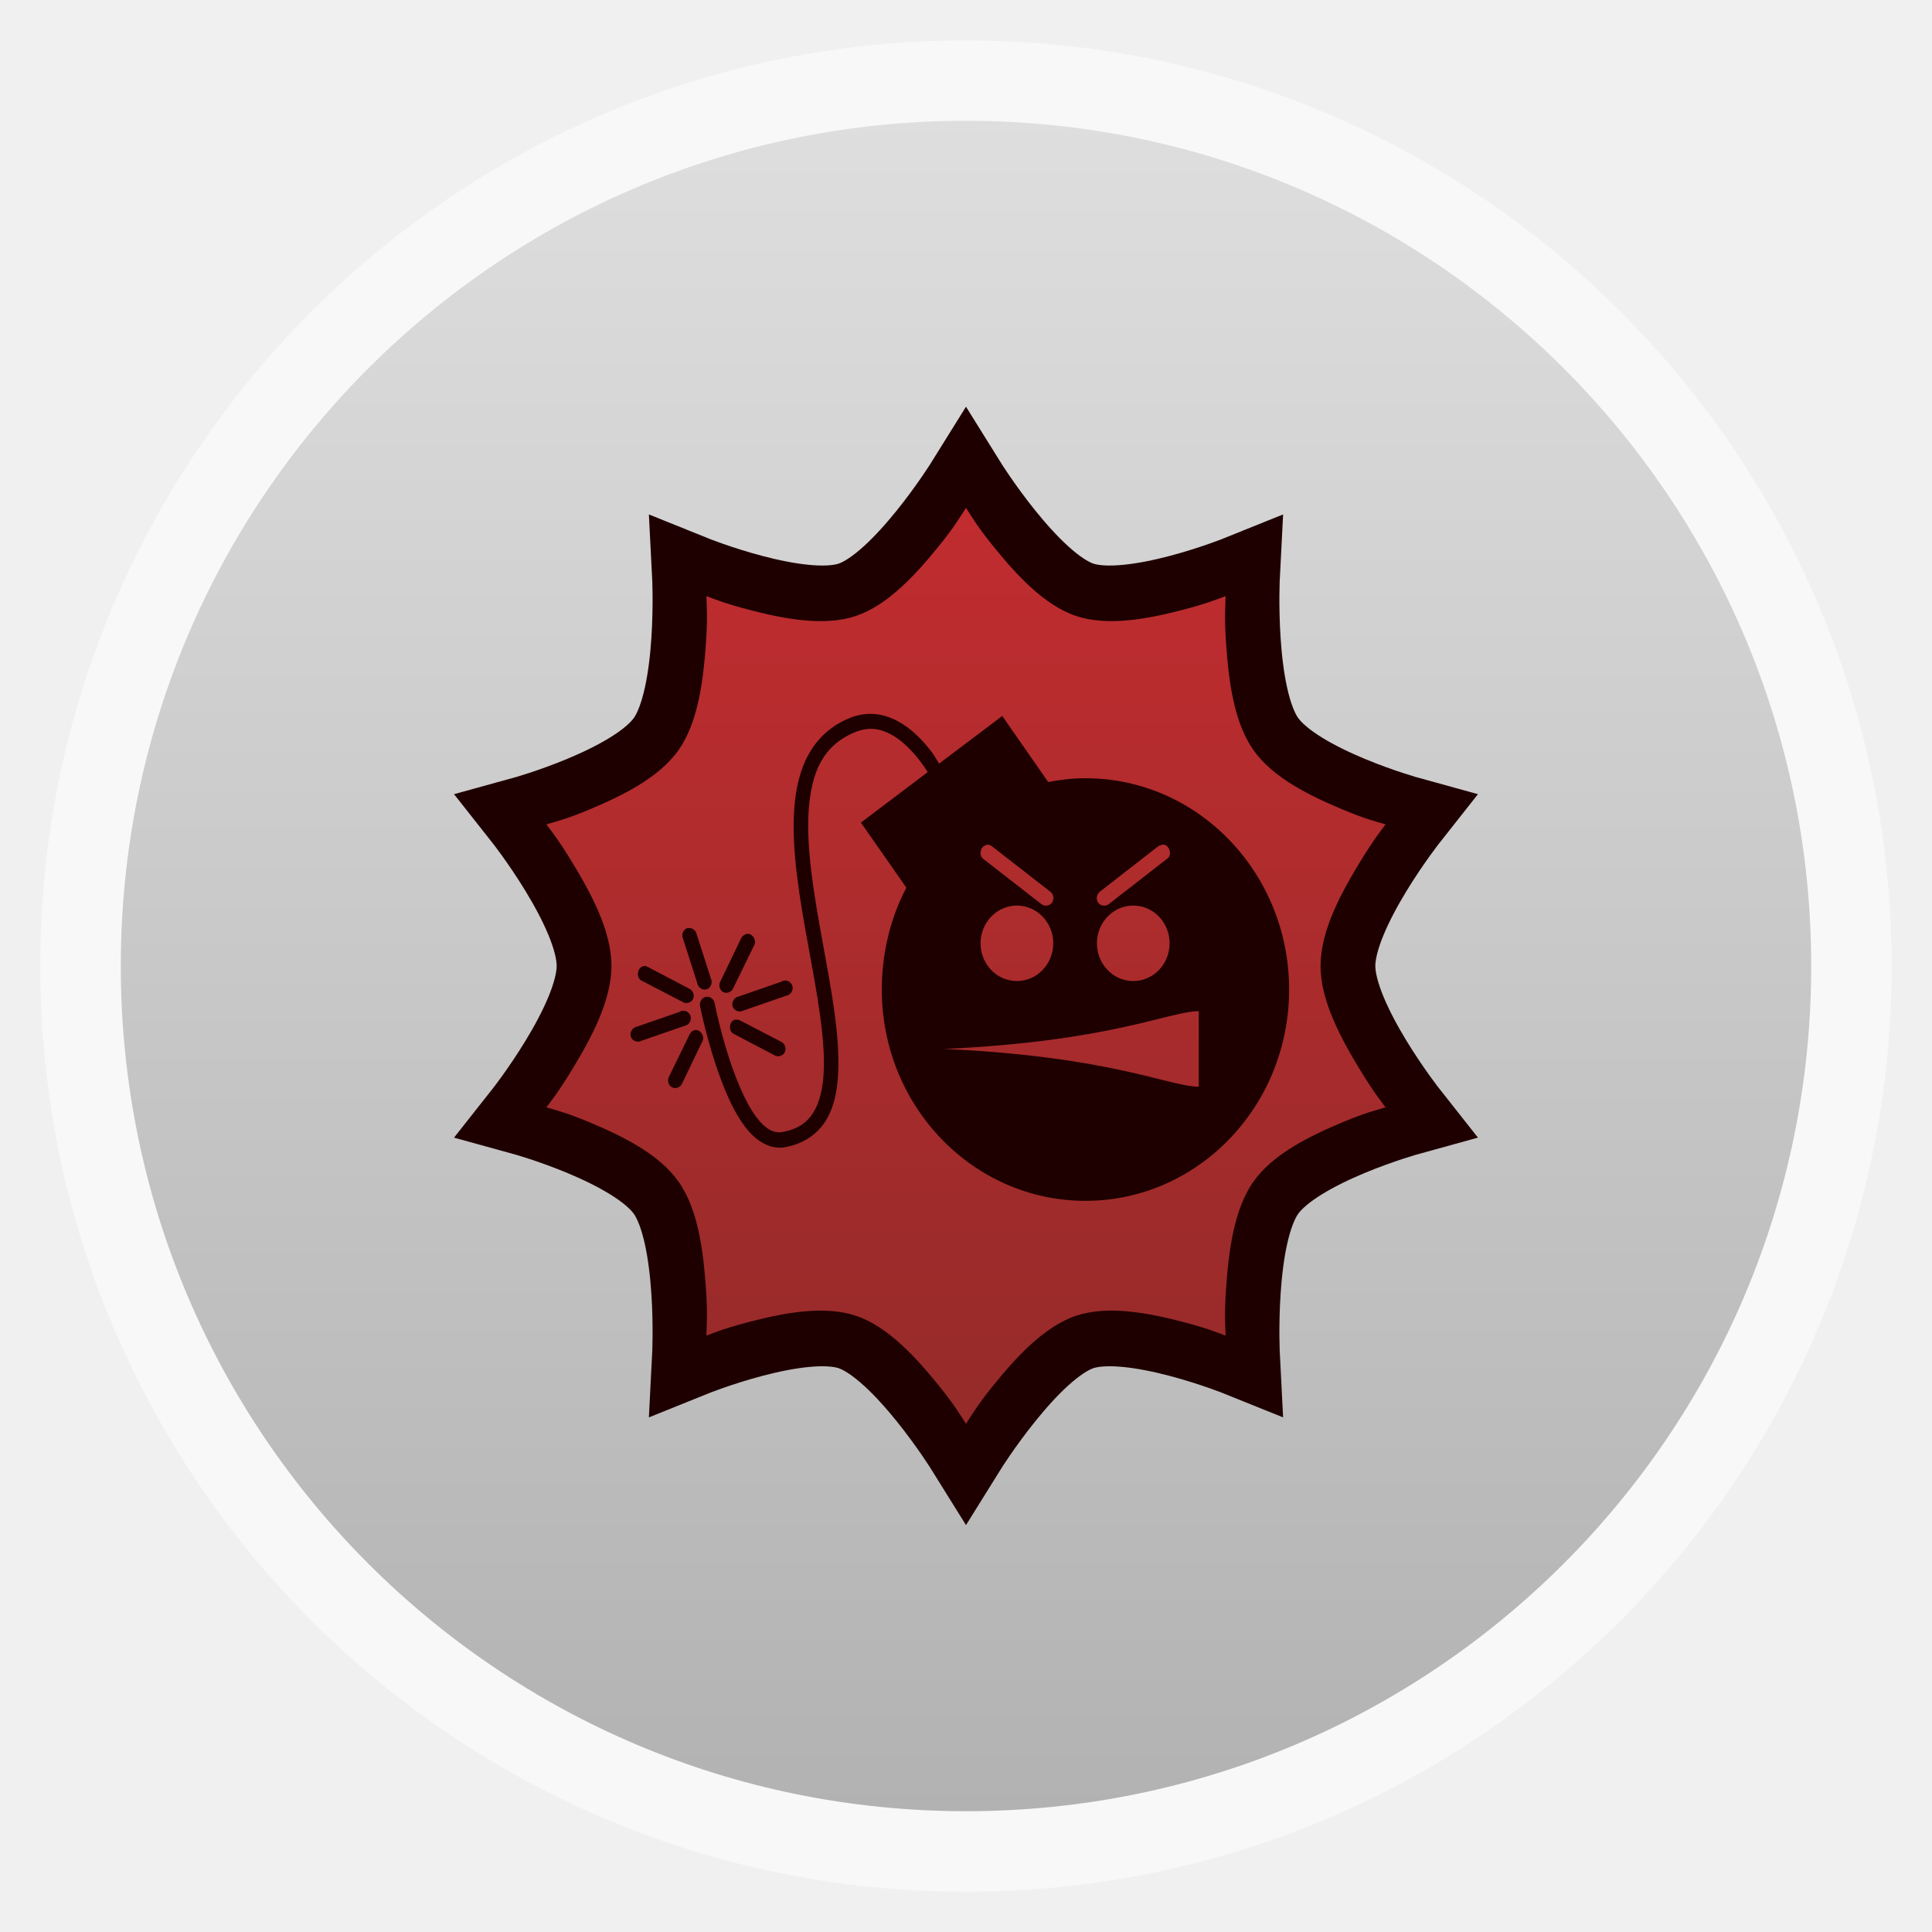
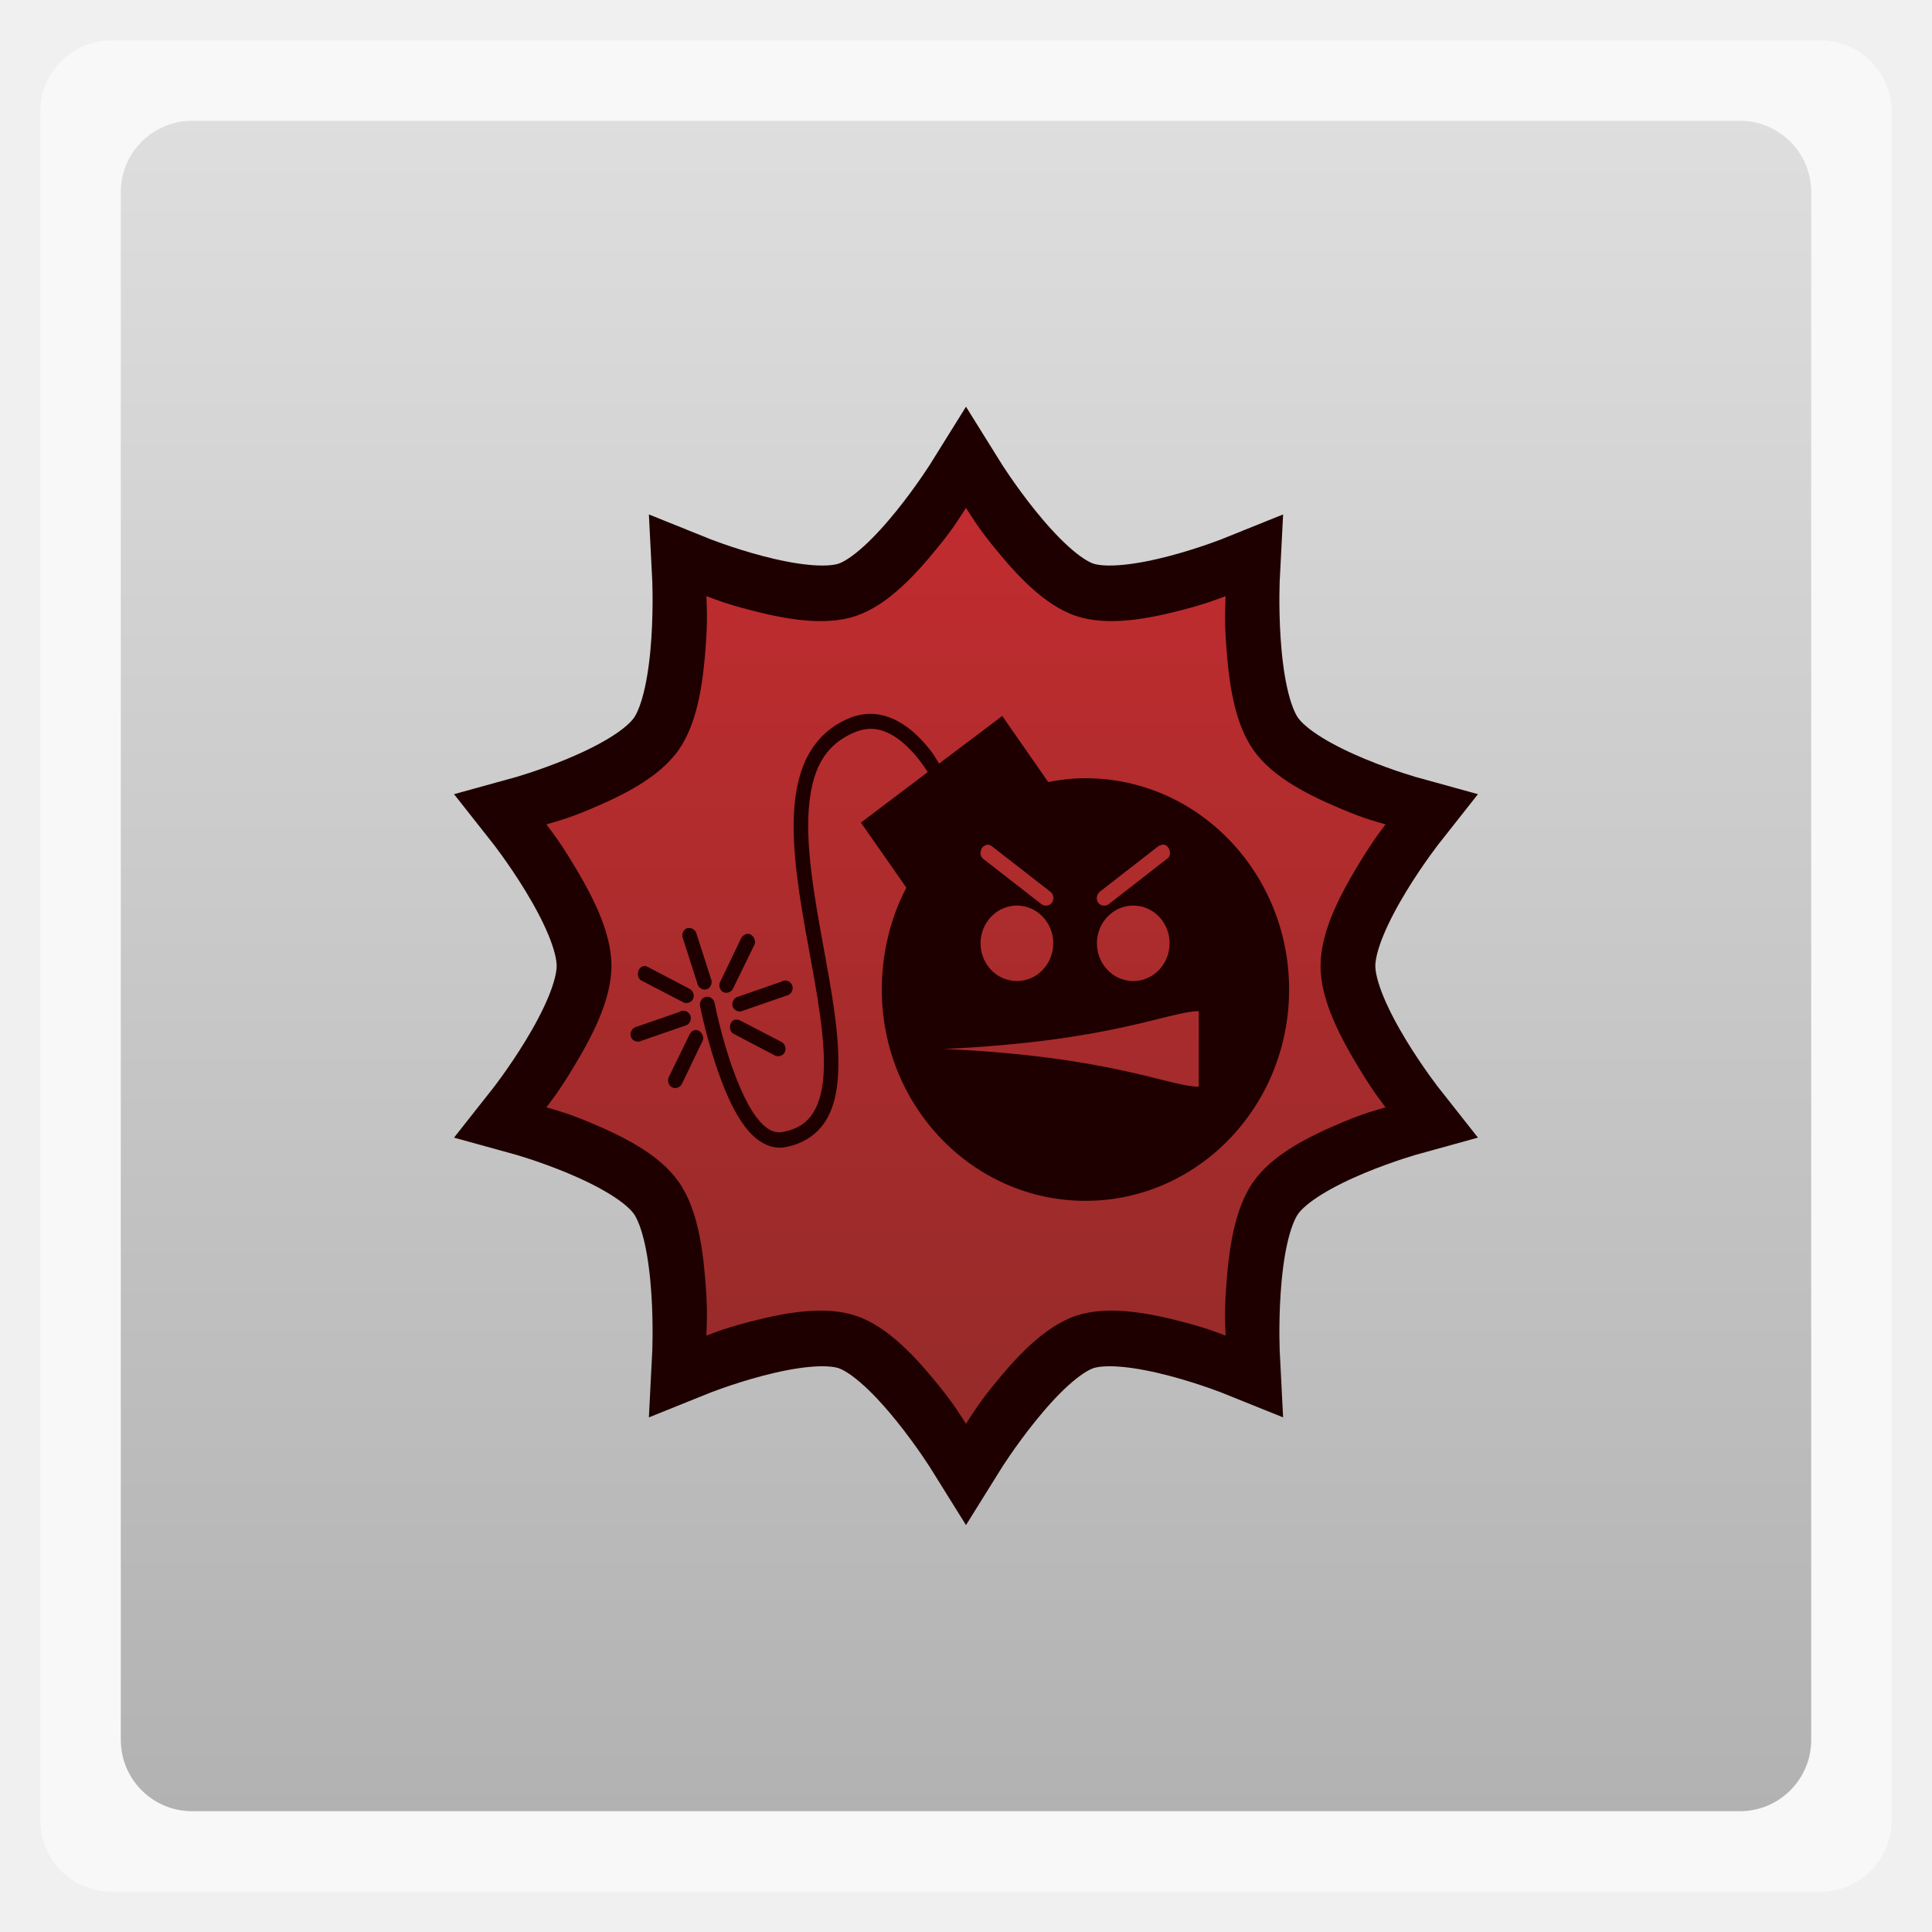
<svg xmlns="http://www.w3.org/2000/svg" xmlns:xlink="http://www.w3.org/1999/xlink" width="48" viewBox="0 0 13.547 13.547" height="48">
  <defs>
    <clipPath clipPathUnits="userSpaceOnUse">
      <rect width="60" x="306" y="142" rx="12.5" height="60" style="fill:url(#linearGradient4863-8);color:#bebebe" transform="matrix(0 -1 1 0 0 0)" />
    </clipPath>
    <clipPath clipPathUnits="userSpaceOnUse">
      <rect width="30" x="433" y="29" rx="6" height="30" style="color:#bebebe" />
    </clipPath>
    <clipPath clipPathUnits="userSpaceOnUse">
      <rect width="22" x="433" y="77" rx="5" height="22" style="color:#bebebe" />
    </clipPath>
    <clipPath clipPathUnits="userSpaceOnUse">
      <rect width="22" x="433" y="77" rx="5" height="22" style="color:#bebebe" />
    </clipPath>
    <clipPath clipPathUnits="userSpaceOnUse">
      <rect width="60" x="306" y="142" rx="12.5" height="60" style="fill:url(#linearGradient4863-4);color:#bebebe" transform="matrix(0 -1 1 0 0 0)" />
    </clipPath>
    <clipPath clipPathUnits="userSpaceOnUse">
      <rect width="22" x="433" y="77" rx="4" height="22" style="color:#bebebe" />
    </clipPath>
    <clipPath clipPathUnits="userSpaceOnUse">
      <rect width="30" x="433" y="29" rx="4" height="30" style="opacity:.2;fill:#6d6d6d;color:#bebebe" />
    </clipPath>
    <clipPath clipPathUnits="userSpaceOnUse">
      <rect width="42" x="307" y="223" rx="9" height="42" style="fill:url(#linearGradient4895-0);color:#bebebe" transform="rotate(90)" />
    </clipPath>
    <clipPath clipPathUnits="userSpaceOnUse">
      <rect width="20" x="434" y="78" rx="4" height="20" style="color:#bebebe" />
    </clipPath>
    <clipPath clipPathUnits="userSpaceOnUse">
      <rect width="30" x="433" y="29" rx="6" height="30" style="color:#bebebe" />
    </clipPath>
    <clipPath clipPathUnits="userSpaceOnUse">
      <rect width="22" x="433" y="77" rx="4" height="22" style="color:#bebebe" />
    </clipPath>
    <clipPath clipPathUnits="userSpaceOnUse">
      <rect width="22" x="433" y="77" rx="3" height="22" style="opacity:.2;fill:#6d6d6d;color:#bebebe" />
    </clipPath>
    <clipPath clipPathUnits="userSpaceOnUse">
      <rect width="42" x="307" y="223" rx="9" height="42" style="fill:url(#linearGradient4895-7);color:#bebebe" transform="rotate(90)" />
    </clipPath>
    <clipPath clipPathUnits="userSpaceOnUse">
      <rect width="30" x="433" y="29" rx="4" height="30" style="opacity:.2;fill:#6d6d6d;color:#bebebe" />
    </clipPath>
    <clipPath clipPathUnits="userSpaceOnUse">
      <rect width="16" x="432" y="116" rx="2" height="16" style="opacity:.2;fill:#6d6d6d;color:#bebebe" />
    </clipPath>
    <clipPath clipPathUnits="userSpaceOnUse">
      <rect width="90" x="307" y="31" rx="18.75" height="90" style="fill:url(#linearGradient4825-6);color:#bebebe" />
    </clipPath>
    <clipPath clipPathUnits="userSpaceOnUse">
      <rect width="20" x="434" y="78" rx="4" height="20" style="color:#bebebe" />
    </clipPath>
    <clipPath clipPathUnits="userSpaceOnUse">
      <rect width="240" x="24" y="36" rx="50" height="240" style="fill:#986767;color:#bebebe" />
    </clipPath>
    <clipPath clipPathUnits="userSpaceOnUse">
      <rect width="16" x="432" y="116" rx="3" height="16" style="color:#bebebe" />
    </clipPath>
    <clipPath clipPathUnits="userSpaceOnUse">
      <rect width="22" x="433" y="77" rx="3" height="22" style="opacity:.2;fill:#6d6d6d;color:#bebebe" />
    </clipPath>
    <clipPath clipPathUnits="userSpaceOnUse">
      <rect width="60" x="306" y="142" rx="12.5" height="60" style="fill:url(#linearGradient4863);color:#bebebe" transform="matrix(0 -1 1 0 0 0)" />
    </clipPath>
    <clipPath clipPathUnits="userSpaceOnUse">
      <rect width="42" x="307" y="223" rx="9" height="42" style="fill:url(#linearGradient4895);color:#bebebe" transform="rotate(90)" />
    </clipPath>
    <clipPath clipPathUnits="userSpaceOnUse">
      <rect width="240" x="24" y="36" rx="50" height="240" style="fill:#986767;color:#bebebe" />
    </clipPath>
    <clipPath clipPathUnits="userSpaceOnUse">
      <rect width="30" x="433" y="29" rx="4" height="30" style="opacity:.2;fill:#6d6d6d;color:#bebebe" />
    </clipPath>
    <clipPath clipPathUnits="userSpaceOnUse">
      <rect width="22" x="433" y="77" rx="3" height="22" style="opacity:.2;fill:#6d6d6d;color:#bebebe" />
    </clipPath>
    <clipPath clipPathUnits="userSpaceOnUse">
      <rect width="90" x="307" y="31" rx="18.75" height="90" style="fill:url(#linearGradient4825-5);color:#bebebe" />
    </clipPath>
    <clipPath clipPathUnits="userSpaceOnUse">
      <rect width="16" x="432" y="116" rx="2" height="16" style="opacity:.2;fill:#6d6d6d;color:#bebebe" />
    </clipPath>
    <clipPath clipPathUnits="userSpaceOnUse">
      <path style="opacity:.05;fill:#c64343" d="m 104,100 0,40 -40,0 0,40 40,0 0,40 40,0 80,0 0,-120 -80,0 -40,0 z" />
    </clipPath>
    <clipPath clipPathUnits="userSpaceOnUse">
      <rect width="16" x="432" y="116" rx="2" height="16" style="opacity:.2;fill:#6d6d6d;color:#bebebe" />
    </clipPath>
    <clipPath clipPathUnits="userSpaceOnUse">
      <rect width="20" x="434" y="78" rx="4" height="20" style="color:#bebebe" />
    </clipPath>
    <clipPath clipPathUnits="userSpaceOnUse">
      <rect width="90" x="307" y="31" rx="18.75" height="90" style="fill:url(#linearGradient4825);color:#bebebe" />
    </clipPath>
    <clipPath clipPathUnits="userSpaceOnUse">
      <rect width="16" x="432" y="116" rx="3" height="16" style="color:#bebebe" />
    </clipPath>
    <clipPath clipPathUnits="userSpaceOnUse">
      <rect width="240" x="24" y="36" rx="50" height="240" style="fill:#986767;color:#bebebe" />
    </clipPath>
    <clipPath clipPathUnits="userSpaceOnUse">
      <rect width="16" x="432" y="116" rx="3" height="16" style="color:#bebebe" />
    </clipPath>
    <clipPath clipPathUnits="userSpaceOnUse">
      <rect width="30" x="433" y="29" rx="6" height="30" style="color:#bebebe" />
    </clipPath>
    <clipPath clipPathUnits="userSpaceOnUse">
      <rect width="22" x="433" y="77" rx="5" height="22" style="color:#bebebe" />
    </clipPath>
    <clipPath clipPathUnits="userSpaceOnUse">
      <rect width="22" x="433" y="77" rx="4" height="22" style="color:#bebebe" />
    </clipPath>
    <linearGradient gradientTransform="matrix(.375 0 0 .375 298 16)" id="linearGradient4825-6" xlink:href="#outerBackgroundGradient-7" y1="230" y2="90" x2="0" gradientUnits="userSpaceOnUse" />
    <linearGradient gradientTransform="matrix(.3614 0 0 .375 -170.8326 136.9314)" xlink:href="#linearGradient4131" id="linearGradient7240" y1="133" y2="43" gradientUnits="userSpaceOnUse" x2="0" />
    <linearGradient id="outerBackgroundGradient-7">
      <stop offset="0" style="stop-color:#b0b0b0" />
      <stop offset="1" style="stop-color:#dedede" />
    </linearGradient>
    <linearGradient id="linearGradient4131">
      <stop offset="0" style="stop-color:#8b2b28" />
      <stop offset="1" style="stop-color:#cb2c31" />
    </linearGradient>
    <linearGradient id="linearGradient4460">
      <stop offset="0" style="stop-color:#b2b2b2" />
      <stop offset="1" style="stop-color:#dedede" />
    </linearGradient>
    <linearGradient gradientTransform="matrix(.375 0 0 .375 298 16)" id="linearGradient4825" xlink:href="#outerBackgroundGradient" y1="230" y2="90" x2="0" gradientUnits="userSpaceOnUse" />
    <linearGradient gradientTransform="matrix(.25 0 0 .25 300 132)" id="linearGradient4863-8" xlink:href="#outerBackgroundGradient-7" y1="230" y2="90" x2="0" gradientUnits="userSpaceOnUse" />
    <linearGradient gradientTransform="matrix(.25 0 0 .25 300 132)" id="linearGradient4863" xlink:href="#outerBackgroundGradient" y1="230" y2="90" x2="0" gradientUnits="userSpaceOnUse" />
    <linearGradient gradientTransform="matrix(1.10525 0 0 1.10525 -134.2789 -295.7621)" xlink:href="#linearGradient4460" id="linearGradient3018" y1="279.096" y2="268.33" gradientUnits="userSpaceOnUse" x2="0" />
    <linearGradient gradientTransform="matrix(.175 0 0 .175 302.8 216)" id="linearGradient4895" xlink:href="#outerBackgroundGradient" y1="280" y2="40" x2="0" gradientUnits="userSpaceOnUse" />
    <linearGradient id="outerBackgroundGradient">
      <stop offset="0" style="stop-color:#f3f3f3" />
      <stop offset="1" style="stop-color:#fff" />
    </linearGradient>
    <linearGradient gradientTransform="matrix(.175 0 0 .175 302.8 216)" id="linearGradient4895-7" xlink:href="#outerBackgroundGradient-7" y1="280" y2="40" x2="0" gradientUnits="userSpaceOnUse" />
    <linearGradient gradientTransform="matrix(.175 0 0 .175 302.8 216)" id="linearGradient4895-0" xlink:href="#outerBackgroundGradient-6" y1="280" y2="40" x2="0" gradientUnits="userSpaceOnUse" />
    <linearGradient id="outerBackgroundGradient-6">
      <stop offset="0" style="stop-color:#323232" />
      <stop offset="1" style="stop-color:#767676" />
    </linearGradient>
    <linearGradient gradientTransform="matrix(.375 0 0 .375 298 16)" id="linearGradient4825-5" xlink:href="#outerBackgroundGradient-6" y1="230" y2="90" x2="0" gradientUnits="userSpaceOnUse" />
    <linearGradient gradientTransform="matrix(.25 0 0 .25 300 132)" id="linearGradient4863-4" xlink:href="#outerBackgroundGradient-6" y1="230" y2="90" x2="0" gradientUnits="userSpaceOnUse" />
    <linearGradient gradientTransform="matrix(.3614 0 0 .375 -170.8326 136.9314)" xlink:href="#linearGradient4131" id="linearGradient7246" y1="133" y2="43" gradientUnits="userSpaceOnUse" x2="0" />
  </defs>
  <g style="fill-rule:evenodd">
-     <rect width="12.982" x=".282" y=".283" rx="6.491" height="12.982" style="opacity:.5;fill:#fff" />
-     <rect width="11.853" x=".847" y=".847" rx="5.926" height="11.853" style="fill:url(#linearGradient3018)" />
+     <rect width="12.982" x=".282" y=".283" rx="0.5" height="12.982" style="opacity:.5;fill:#fff" />
+     <rect width="11.853" x=".847" y=".847" rx="0.5" height="11.853" style="fill:url(#linearGradient3018)" />
  </g>
  <g transform="matrix(.28222 0 0 .28222 19.08418 -41.18508)">
    <path style="fill:url(#linearGradient7246);stroke:#1f0000;stroke-width:2" d="m -43.621,157.931 c 0,0 -1.57,2.524 -2.846,2.953 -1.269,0.427 -3.953,-0.656 -3.953,-0.656 0,0 0.155,2.99 -0.632,4.113 -0.785,1.12 -3.569,1.887 -3.569,1.887 0,0 1.83,2.316 1.83,3.703 0,1.387 -1.83,3.703 -1.83,3.703 0,0 2.783,0.766 3.569,1.887 0.787,1.123 0.632,4.113 0.632,4.113 0,0 2.683,-1.083 3.953,-0.656 1.276,0.429 2.846,2.953 2.846,2.953 0,0 1.57,-2.524 2.846,-2.953 1.269,-0.427 3.953,0.656 3.953,0.656 0,0 -0.155,-2.99 0.632,-4.113 0.785,-1.12 3.569,-1.887 3.569,-1.887 0,0 -1.83,-2.316 -1.83,-3.703 0,-1.387 1.83,-3.703 1.83,-3.703 0,0 -2.783,-0.766 -3.569,-1.887 -0.787,-1.123 -0.632,-4.113 -0.632,-4.113 0,0 -2.683,1.083 -3.953,0.656 -1.276,-0.429 -2.846,-2.953 -2.846,-2.953 z" />
    <path style="fill:#1f0000;fill-rule:evenodd" d="m -45.88,163.674 c -0.199,-0.017 -0.408,0.008 -0.621,0.094 -0.472,0.19 -0.807,0.507 -1.028,0.902 -0.221,0.396 -0.327,0.873 -0.361,1.383 -0.068,1.02 0.138,2.214 0.35,3.375 0.212,1.161 0.424,2.284 0.384,3.129 -0.02,0.423 -0.102,0.771 -0.26,1.02 -0.158,0.248 -0.383,0.409 -0.757,0.48 -0.224,0.043 -0.428,-0.074 -0.644,-0.352 -0.216,-0.277 -0.407,-0.701 -0.565,-1.125 -0.316,-0.849 -0.486,-1.734 -0.486,-1.734 -0.021,-0.098 -0.126,-0.168 -0.22,-0.146 -0.095,0.021 -0.162,0.13 -0.141,0.229 0,0 0.178,0.904 0.508,1.793 0.165,0.444 0.364,0.888 0.621,1.219 0.257,0.33 0.602,0.567 0.994,0.492 0.451,-0.086 0.784,-0.315 0.994,-0.645 0.209,-0.329 0.295,-0.745 0.316,-1.207 0.043,-0.924 -0.172,-2.064 -0.384,-3.223 -0.212,-1.159 -0.413,-2.336 -0.35,-3.281 0.032,-0.473 0.122,-0.89 0.305,-1.219 0.183,-0.328 0.456,-0.576 0.858,-0.738 0.33,-0.133 0.608,-0.088 0.881,0.059 0.273,0.146 0.533,0.408 0.745,0.691 0.062,0.083 0.115,0.162 0.169,0.246 l -1.66,1.254 1.129,1.617 c -0.392,0.746 -0.61,1.622 -0.61,2.531 0,2.9 2.265,5.25 5.06,5.25 2.794,0 5.06,-2.35 5.06,-5.25 0,-2.899 -2.265,-5.25 -5.06,-5.25 -0.318,0 -0.625,0.036 -0.926,0.094 l -1.141,-1.641 -1.57,1.184 c -0.058,-0.089 -0.103,-0.181 -0.169,-0.27 -0.232,-0.31 -0.515,-0.601 -0.858,-0.785 -0.172,-0.092 -0.366,-0.159 -0.565,-0.176 z m 2.767,3.246 c 0.004,-1.3e-4 0.007,-1.3e-4 0.011,0 0.007,-4.7e-4 0.015,-4.7e-4 0.023,0 0.041,0.002 0.082,0.018 0.113,0.047 l 1.446,1.125 c 0.077,0.061 0.093,0.19 0.034,0.27 -0.059,0.08 -0.183,0.097 -0.26,0.035 l -1.446,-1.125 c -0.118,-0.083 -0.072,-0.313 0.068,-0.34 0.004,-0.004 0.007,-0.008 0.011,-0.012 z m 4.348,0 c 0.007,-4.7e-4 0.015,-4.7e-4 0.023,0 0.168,-0.03 0.265,0.27 0.113,0.352 l -1.446,1.125 c -0.077,0.061 -0.201,0.045 -0.26,-0.035 -0.059,-0.08 -0.043,-0.208 0.034,-0.27 l 1.446,-1.125 c 0.023,-0.018 0.05,-0.03 0.079,-0.035 0.004,-0.004 0.007,-0.008 0.011,-0.012 z m -3.591,1.512 c 0.499,0 0.903,0.42 0.903,0.937 0,0.518 -0.405,0.938 -0.903,0.938 -0.499,0 -0.903,-0.42 -0.903,-0.938 0,-0.518 0.405,-0.937 0.903,-0.937 z m 2.891,0 c 0.499,0 0.903,0.42 0.903,0.937 0,0.518 -0.405,0.938 -0.903,0.938 -0.499,0 -0.903,-0.42 -0.903,-0.938 0,-0.518 0.405,-0.937 0.903,-0.937 z m -11.09,0.562 c -0.089,0.036 -0.138,0.154 -0.102,0.246 l 0.361,1.125 c 0.017,0.106 0.137,0.181 0.235,0.147 0.099,-0.034 0.151,-0.168 0.103,-0.264 l -0.361,-1.125 c -0.026,-0.091 -0.126,-0.151 -0.215,-0.129 -0.007,-4.6e-4 -0.015,-4.6e-4 -0.023,0 z m 1.491,0.141 c -0.012,0.003 -0.023,0.006 -0.034,0.012 -0.05,0.016 -0.092,0.056 -0.113,0.105 l -0.508,1.055 c -0.059,0.086 -0.028,0.223 0.062,0.273 0.09,0.05 0.217,0.001 0.254,-0.098 l 0.52,-1.066 c 0.069,-0.121 -0.047,-0.301 -0.181,-0.281 z m -2.552,0.797 c -0.012,0.003 -0.023,0.006 -0.034,0.012 -0.144,0.037 -0.168,0.286 -0.034,0.352 l 1.016,0.527 c 0.083,0.061 0.215,0.029 0.263,-0.065 0.048,-0.093 0.001,-0.225 -0.094,-0.263 l -1.028,-0.539 c -0.027,-0.016 -0.059,-0.024 -0.09,-0.023 z m 3.478,0.363 c -0.015,0.002 -0.031,0.006 -0.045,0.012 -0.004,0.004 -0.008,0.007 -0.011,0.012 l -1.084,0.375 c -0.102,0.018 -0.174,0.142 -0.141,0.244 0.033,0.102 0.162,0.157 0.254,0.107 l 1.084,-0.375 c 0.095,-0.015 0.167,-0.119 0.152,-0.217 -0.015,-0.098 -0.114,-0.174 -0.209,-0.158 z m -2.53,0.75 c -0.015,0.002 -0.031,0.006 -0.045,0.012 -0.004,0.004 -0.008,0.007 -0.011,0.012 l -1.084,0.375 c -0.102,0.018 -0.174,0.142 -0.141,0.244 0.033,0.102 0.162,0.157 0.254,0.107 l 1.084,-0.375 c 0.095,-0.015 0.167,-0.119 0.152,-0.217 -0.015,-0.098 -0.114,-0.174 -0.209,-0.158 z m 12.83,0.012 0,1.875 c -0.723,0 -2.168,-0.75 -6.324,-0.938 4.156,-0.188 5.602,-0.938 6.324,-0.938 z m -11.531,0.211 c -0.141,0.043 -0.157,0.29 -0.023,0.352 l 1.028,0.539 c 0.086,0.043 0.201,0.001 0.243,-0.088 0.041,-0.089 0.001,-0.209 -0.085,-0.252 l -1.016,-0.527 c -0.037,-0.023 -0.082,-0.031 -0.124,-0.023 -0.007,-4.7e-4 -0.015,-4.7e-4 -0.023,0 z m -0.994,0.258 c -0.054,0.013 -0.101,0.053 -0.124,0.105 l -0.52,1.066 c -0.041,0.089 -0.001,0.209 0.085,0.252 0.086,0.043 0.201,0.001 0.243,-0.088 l 0.508,-1.055 c 0.066,-0.117 -0.039,-0.291 -0.169,-0.281 -0.007,-4.7e-4 -0.015,-4.7e-4 -0.023,0 z" />
    <path style="fill:url(#linearGradient7240)" d="m -43.621,157.931 c 0,0 -1.57,2.524 -2.846,2.953 -1.269,0.427 -3.953,-0.656 -3.953,-0.656 0,0 0.155,2.99 -0.632,4.113 -0.785,1.12 -3.569,1.887 -3.569,1.887 0,0 1.83,2.316 1.83,3.703 0,1.387 -1.83,3.703 -1.83,3.703 0,0 2.783,0.766 3.569,1.887 0.787,1.123 0.632,4.113 0.632,4.113 0,0 2.683,-1.083 3.953,-0.656 1.276,0.429 2.846,2.953 2.846,2.953 0,0 1.57,-2.524 2.846,-2.953 1.269,-0.427 3.953,0.656 3.953,0.656 0,0 -0.155,-2.99 0.632,-4.113 0.785,-1.12 3.569,-1.887 3.569,-1.887 0,0 -1.83,-2.316 -1.83,-3.703 0,-1.387 1.83,-3.703 1.83,-3.703 0,0 -2.783,-0.766 -3.569,-1.887 -0.787,-1.123 -0.632,-4.113 -0.632,-4.113 0,0 -2.683,1.083 -3.953,0.656 -1.276,-0.429 -2.846,-2.953 -2.846,-2.953 z" />
    <g style="fill:#1f0000">
      <path style="fill-rule:evenodd" d="m -45.88,163.674 c -0.199,-0.017 -0.408,0.008 -0.621,0.094 -0.472,0.19 -0.807,0.507 -1.028,0.902 -0.221,0.396 -0.327,0.873 -0.361,1.383 -0.068,1.02 0.138,2.214 0.35,3.375 0.212,1.161 0.424,2.284 0.384,3.129 -0.02,0.423 -0.102,0.771 -0.26,1.02 -0.158,0.248 -0.383,0.409 -0.757,0.48 -0.224,0.043 -0.428,-0.074 -0.644,-0.352 -0.216,-0.277 -0.407,-0.701 -0.565,-1.125 -0.316,-0.849 -0.486,-1.734 -0.486,-1.734 -0.021,-0.098 -0.126,-0.168 -0.22,-0.146 -0.095,0.021 -0.162,0.13 -0.141,0.229 0,0 0.178,0.904 0.508,1.793 0.165,0.444 0.364,0.888 0.621,1.219 0.257,0.33 0.602,0.567 0.994,0.492 0.451,-0.086 0.784,-0.315 0.994,-0.645 0.209,-0.329 0.295,-0.745 0.316,-1.207 0.043,-0.924 -0.172,-2.064 -0.384,-3.223 -0.212,-1.159 -0.413,-2.336 -0.35,-3.281 0.032,-0.473 0.122,-0.89 0.305,-1.219 0.183,-0.328 0.456,-0.576 0.858,-0.738 0.33,-0.133 0.608,-0.088 0.881,0.059 0.273,0.146 0.533,0.408 0.745,0.691 0.062,0.083 0.115,0.162 0.169,0.246 l -1.66,1.254 1.129,1.617 c -0.392,0.746 -0.61,1.622 -0.61,2.531 0,2.9 2.265,5.25 5.06,5.25 2.794,0 5.06,-2.35 5.06,-5.25 0,-2.899 -2.265,-5.25 -5.06,-5.25 -0.318,0 -0.625,0.036 -0.926,0.094 l -1.141,-1.641 -1.57,1.184 c -0.058,-0.089 -0.103,-0.181 -0.169,-0.27 -0.232,-0.31 -0.515,-0.601 -0.858,-0.785 -0.172,-0.092 -0.366,-0.159 -0.565,-0.176 z m 2.767,3.246 c 0.004,-1.3e-4 0.007,-1.3e-4 0.011,0 0.007,-4.7e-4 0.015,-4.7e-4 0.023,0 0.041,0.002 0.082,0.018 0.113,0.047 l 1.446,1.125 c 0.077,0.061 0.093,0.19 0.034,0.27 -0.059,0.08 -0.183,0.097 -0.26,0.035 l -1.446,-1.125 c -0.118,-0.083 -0.072,-0.313 0.068,-0.34 0.004,-0.004 0.007,-0.008 0.011,-0.012 z m 4.348,0 c 0.007,-4.7e-4 0.015,-4.7e-4 0.023,0 0.168,-0.03 0.265,0.27 0.113,0.352 l -1.446,1.125 c -0.077,0.061 -0.201,0.045 -0.26,-0.035 -0.059,-0.08 -0.043,-0.208 0.034,-0.27 l 1.446,-1.125 c 0.023,-0.018 0.05,-0.03 0.079,-0.035 0.004,-0.004 0.007,-0.008 0.011,-0.012 z m -3.591,1.512 c 0.499,0 0.903,0.42 0.903,0.937 0,0.518 -0.405,0.938 -0.903,0.938 -0.499,0 -0.903,-0.42 -0.903,-0.938 0,-0.518 0.405,-0.937 0.903,-0.937 z m 2.891,0 c 0.499,0 0.903,0.42 0.903,0.937 0,0.518 -0.405,0.938 -0.903,0.938 -0.499,0 -0.903,-0.42 -0.903,-0.938 0,-0.518 0.405,-0.937 0.903,-0.937 z m -11.09,0.562 c -0.089,0.036 -0.138,0.154 -0.102,0.246 l 0.361,1.125 c 0.017,0.106 0.137,0.181 0.235,0.147 0.099,-0.034 0.151,-0.168 0.103,-0.264 l -0.361,-1.125 c -0.026,-0.091 -0.126,-0.151 -0.215,-0.129 -0.007,-4.6e-4 -0.015,-4.6e-4 -0.023,0 z m 1.491,0.141 c -0.012,0.003 -0.023,0.006 -0.034,0.012 -0.05,0.016 -0.092,0.056 -0.113,0.105 l -0.508,1.055 c -0.059,0.086 -0.028,0.223 0.062,0.273 0.09,0.05 0.217,0.001 0.254,-0.098 l 0.52,-1.066 c 0.069,-0.121 -0.047,-0.301 -0.181,-0.281 z m -2.552,0.797 c -0.012,0.003 -0.023,0.006 -0.034,0.012 -0.144,0.037 -0.168,0.286 -0.034,0.352 l 1.016,0.527 c 0.083,0.061 0.215,0.029 0.263,-0.065 0.048,-0.093 0.001,-0.225 -0.094,-0.263 l -1.028,-0.539 c -0.027,-0.016 -0.059,-0.024 -0.09,-0.023 z m 3.478,0.363 c -0.015,0.002 -0.031,0.006 -0.045,0.012 -0.004,0.004 -0.008,0.007 -0.011,0.012 l -1.084,0.375 c -0.102,0.018 -0.174,0.142 -0.141,0.244 0.033,0.102 0.162,0.157 0.254,0.107 l 1.084,-0.375 c 0.095,-0.015 0.167,-0.119 0.152,-0.217 -0.015,-0.098 -0.114,-0.174 -0.209,-0.158 z m -2.53,0.75 c -0.015,0.002 -0.031,0.006 -0.045,0.012 -0.004,0.004 -0.008,0.007 -0.011,0.012 l -1.084,0.375 c -0.102,0.018 -0.174,0.142 -0.141,0.244 0.033,0.102 0.162,0.157 0.254,0.107 l 1.084,-0.375 c 0.095,-0.015 0.167,-0.119 0.152,-0.217 -0.015,-0.098 -0.114,-0.174 -0.209,-0.158 z m 12.83,0.012 0,1.875 c -0.723,0 -2.168,-0.75 -6.324,-0.938 4.156,-0.188 5.602,-0.938 6.324,-0.938 z m -11.531,0.211 c -0.141,0.043 -0.157,0.29 -0.023,0.352 l 1.028,0.539 c 0.086,0.043 0.201,0.001 0.243,-0.088 0.041,-0.089 0.001,-0.209 -0.085,-0.252 l -1.016,-0.527 c -0.037,-0.023 -0.082,-0.031 -0.124,-0.023 -0.007,-4.7e-4 -0.015,-4.7e-4 -0.023,0 z m -0.994,0.258 c -0.054,0.013 -0.101,0.053 -0.124,0.105 l -0.52,1.066 c -0.041,0.089 -0.001,0.209 0.085,0.252 0.086,0.043 0.201,0.001 0.243,-0.088 l 0.508,-1.055 c 0.066,-0.117 -0.039,-0.291 -0.169,-0.281 -0.007,-4.7e-4 -0.015,-4.7e-4 -0.023,0 z" />
      <path style="line-height:normal;color:#000" d="m -43.621,157.24 -0.305,0.492 c 0,0 -0.379,0.613 -0.915,1.277 -0.536,0.665 -1.257,1.361 -1.739,1.523 -0.478,0.161 -1.442,0.035 -2.247,-0.176 -0.805,-0.211 -1.457,-0.48 -1.457,-0.48 l -0.531,-0.211 0.034,0.586 c 0,0 0.035,0.72 -0.023,1.582 -0.058,0.862 -0.245,1.861 -0.542,2.285 -0.296,0.423 -1.149,0.92 -1.92,1.242 -0.771,0.322 -1.446,0.504 -1.446,0.504 l -0.542,0.152 0.35,0.445 c 0,0 0.448,0.57 0.892,1.301 0.444,0.73 0.858,1.645 0.858,2.168 0,0.522 -0.414,1.438 -0.858,2.168 -0.444,0.73 -0.892,1.301 -0.892,1.301 l -0.35,0.445 0.542,0.152 c 0,0 0.675,0.182 1.446,0.504 0.771,0.322 1.624,0.82 1.92,1.242 0.297,0.424 0.484,1.423 0.542,2.285 0.058,0.862 0.023,1.582 0.023,1.582 l -0.034,0.586 0.531,-0.211 c 0,0 0.652,-0.269 1.457,-0.48 0.805,-0.211 1.769,-0.337 2.247,-0.176 0.482,0.162 1.203,0.859 1.739,1.523 0.536,0.665 0.915,1.277 0.915,1.277 l 0.305,0.492 0.305,-0.492 c 0,0 0.379,-0.613 0.915,-1.277 0.536,-0.665 1.257,-1.361 1.739,-1.523 0.478,-0.161 1.442,-0.035 2.247,0.176 0.805,0.211 1.457,0.48 1.457,0.48 l 0.531,0.211 -0.034,-0.586 c 0,0 -0.035,-0.72 0.023,-1.582 0.058,-0.862 0.245,-1.861 0.542,-2.285 0.296,-0.423 1.149,-0.92 1.92,-1.242 0.771,-0.322 1.446,-0.504 1.446,-0.504 l 0.542,-0.152 -0.35,-0.445 c 0,0 -0.448,-0.57 -0.892,-1.301 -0.444,-0.73 -0.858,-1.645 -0.858,-2.168 0,-0.522 0.414,-1.438 0.858,-2.168 0.444,-0.73 0.892,-1.301 0.892,-1.301 l 0.35,-0.445 -0.542,-0.152 c 0,0 -0.675,-0.182 -1.446,-0.504 -0.771,-0.322 -1.624,-0.82 -1.92,-1.242 -0.297,-0.424 -0.484,-1.423 -0.542,-2.285 -0.058,-0.862 -0.023,-1.582 -0.023,-1.582 l 0.034,-0.586 -0.531,0.211 c 0,0 -0.652,0.269 -1.457,0.48 -0.805,0.211 -1.769,0.337 -2.247,0.176 -0.482,-0.162 -1.203,-0.859 -1.739,-1.523 -0.536,-0.665 -0.915,-1.277 -0.915,-1.277 l -0.305,-0.492 z m 0,1.312 c 0.157,0.239 0.275,0.453 0.666,0.938 0.568,0.705 1.272,1.479 2.067,1.746 0.791,0.266 1.8,0.071 2.654,-0.152 0.585,-0.153 0.8,-0.242 1.062,-0.34 -0.007,0.291 -0.031,0.527 0.011,1.148 0.061,0.914 0.188,1.973 0.678,2.672 0.489,0.698 1.419,1.147 2.236,1.488 0.558,0.233 0.783,0.282 1.05,0.363 -0.17,0.227 -0.319,0.415 -0.644,0.949 -0.471,0.774 -0.971,1.702 -0.971,2.566 0,0.865 0.5,1.792 0.971,2.566 0.325,0.535 0.474,0.722 0.644,0.949 -0.268,0.082 -0.492,0.13 -1.05,0.363 -0.817,0.341 -1.747,0.791 -2.236,1.488 -0.49,0.699 -0.616,1.758 -0.678,2.672 -0.042,0.622 -0.019,0.858 -0.011,1.148 -0.262,-0.098 -0.477,-0.187 -1.062,-0.34 -0.854,-0.224 -1.863,-0.418 -2.654,-0.152 -0.794,0.267 -1.499,1.042 -2.067,1.746 -0.391,0.485 -0.509,0.699 -0.666,0.938 -0.157,-0.239 -0.275,-0.453 -0.666,-0.938 -0.568,-0.705 -1.272,-1.479 -2.067,-1.746 -0.791,-0.266 -1.8,-0.071 -2.654,0.152 -0.585,0.153 -0.8,0.242 -1.062,0.34 0.007,-0.291 0.031,-0.527 -0.011,-1.148 -0.061,-0.914 -0.188,-1.973 -0.678,-2.672 -0.489,-0.698 -1.419,-1.147 -2.236,-1.488 -0.558,-0.233 -0.783,-0.282 -1.05,-0.363 0.17,-0.227 0.319,-0.415 0.644,-0.949 0.471,-0.774 0.971,-1.702 0.971,-2.566 0,-0.865 -0.5,-1.792 -0.971,-2.566 -0.325,-0.535 -0.474,-0.722 -0.644,-0.949 0.268,-0.082 0.492,-0.13 1.05,-0.363 0.817,-0.341 1.747,-0.791 2.236,-1.488 0.49,-0.699 0.616,-1.758 0.678,-2.672 0.042,-0.622 0.019,-0.858 0.011,-1.148 0.262,0.098 0.477,0.187 1.062,0.34 0.854,0.224 1.863,0.418 2.654,0.152 0.794,-0.267 1.499,-1.042 2.067,-1.746 0.391,-0.485 0.509,-0.699 0.666,-0.938 z" />
    </g>
  </g>
</svg>
